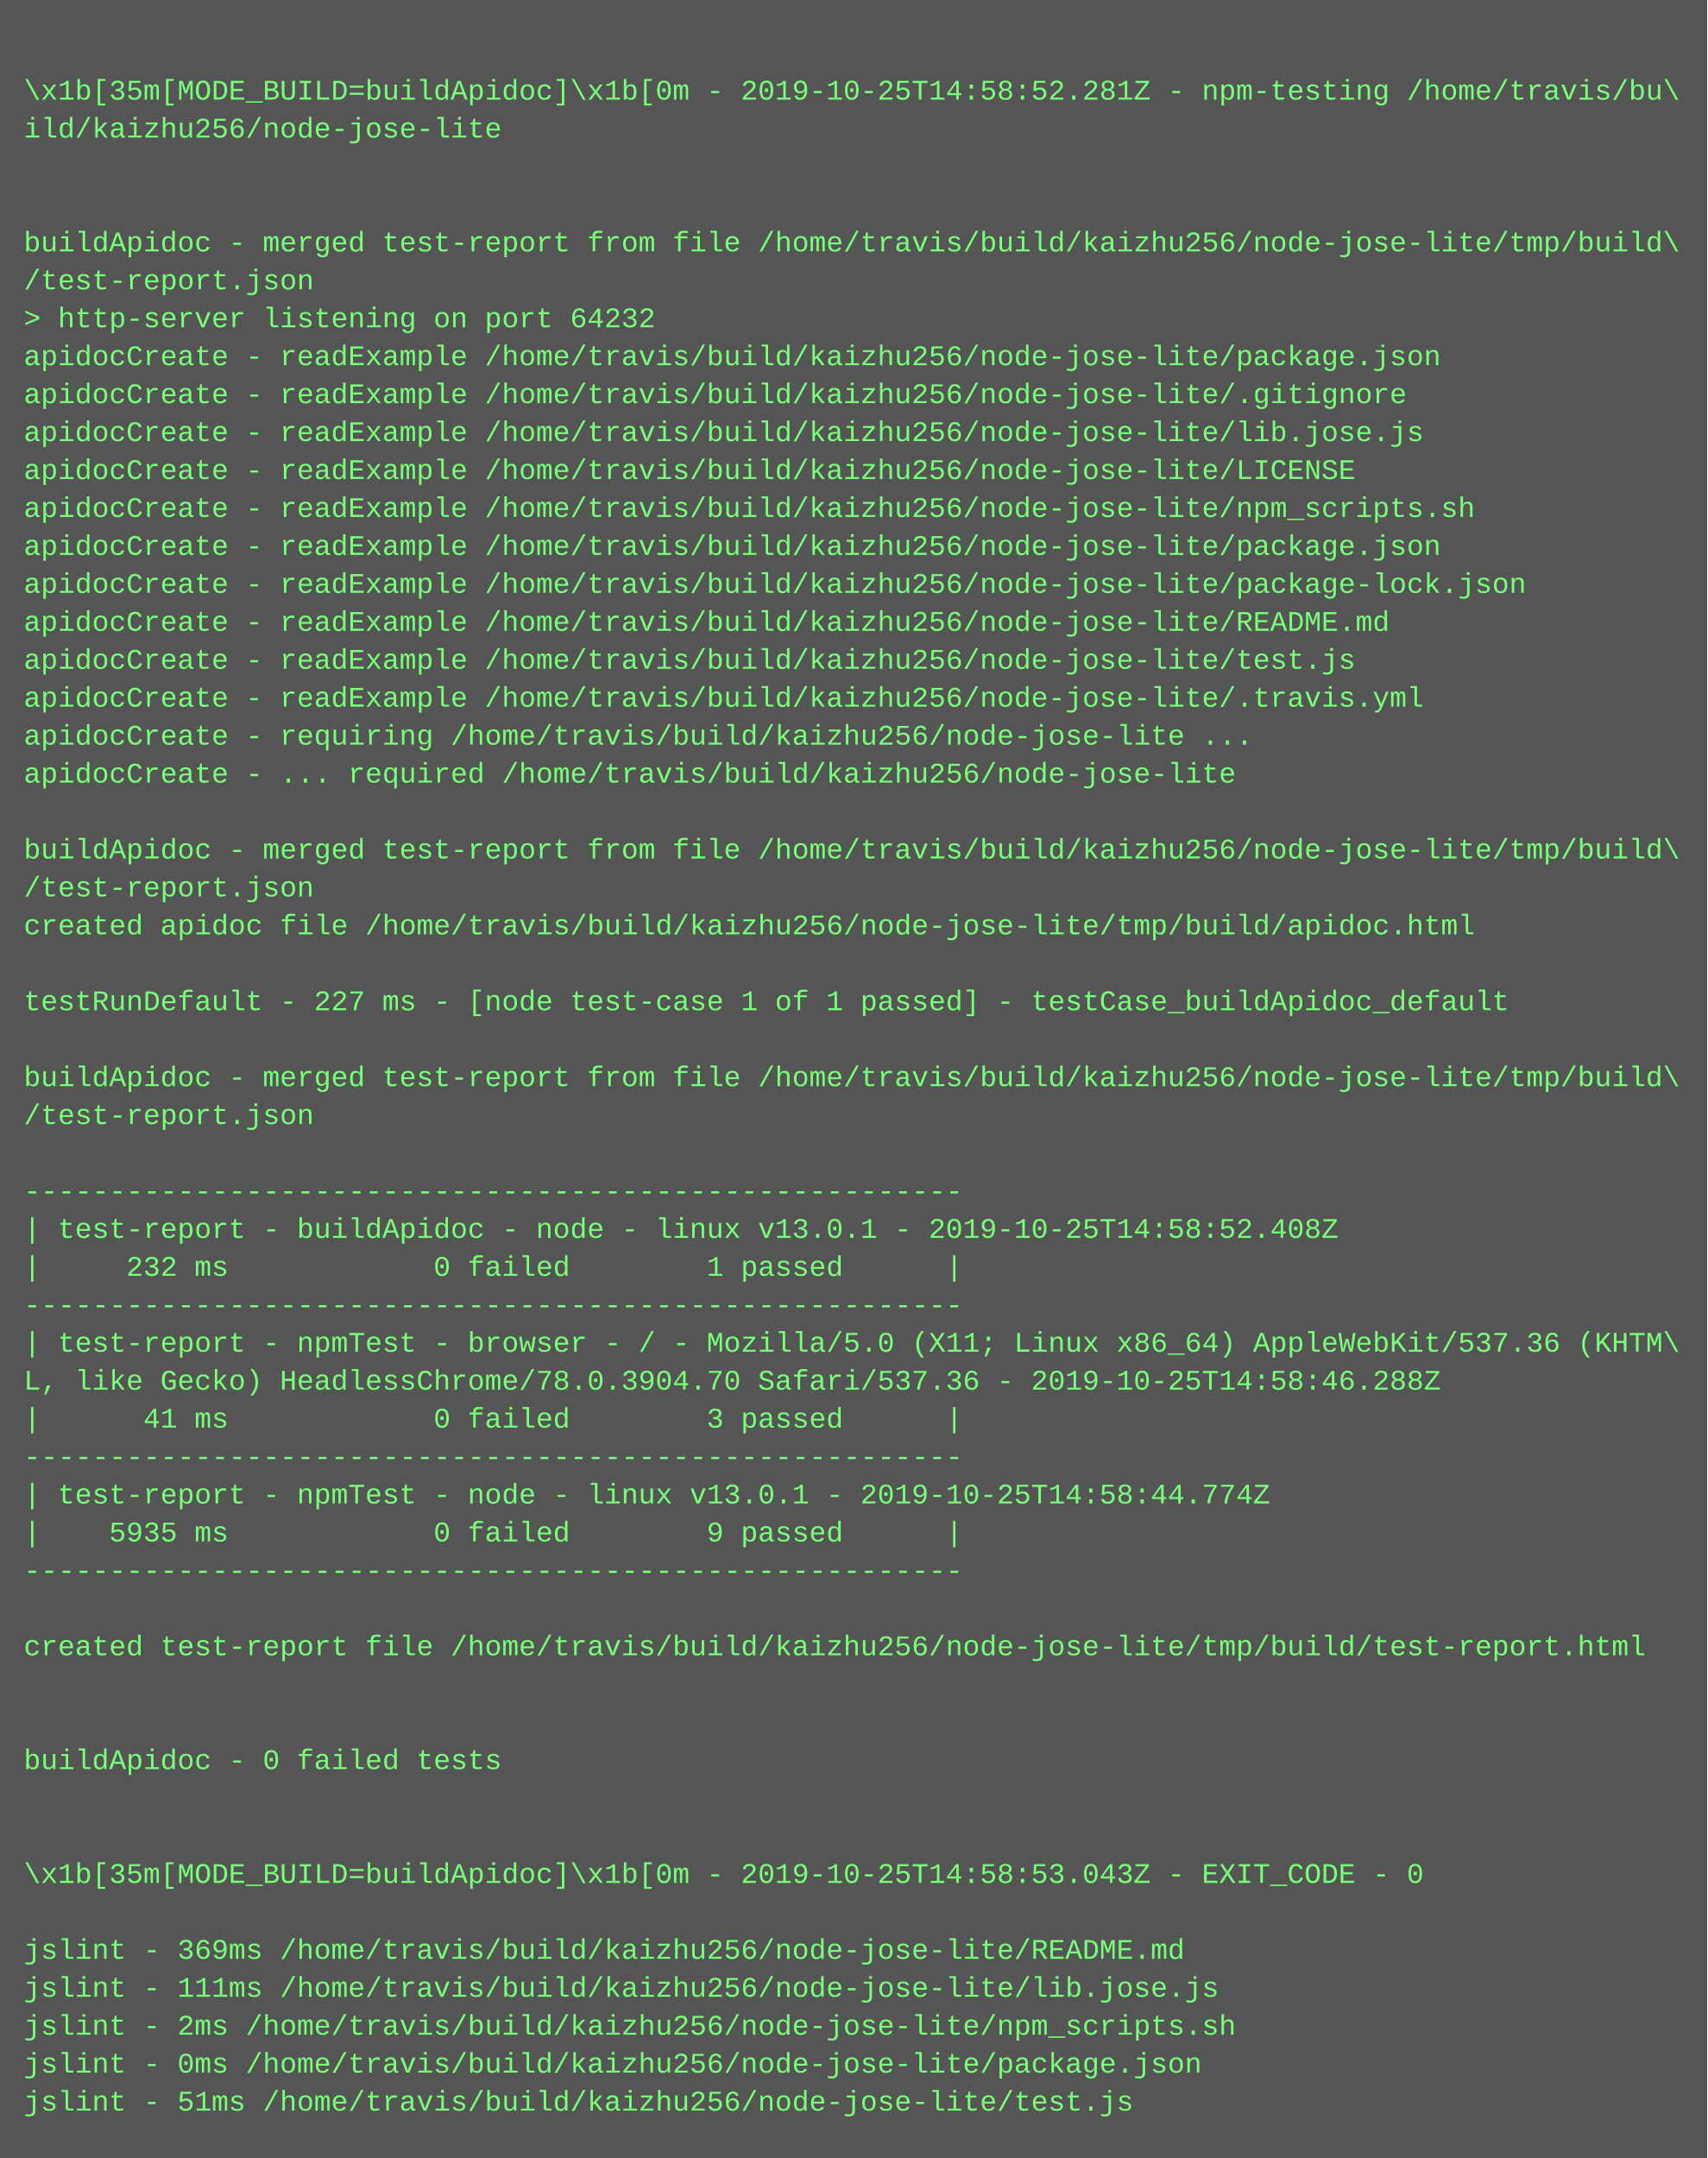
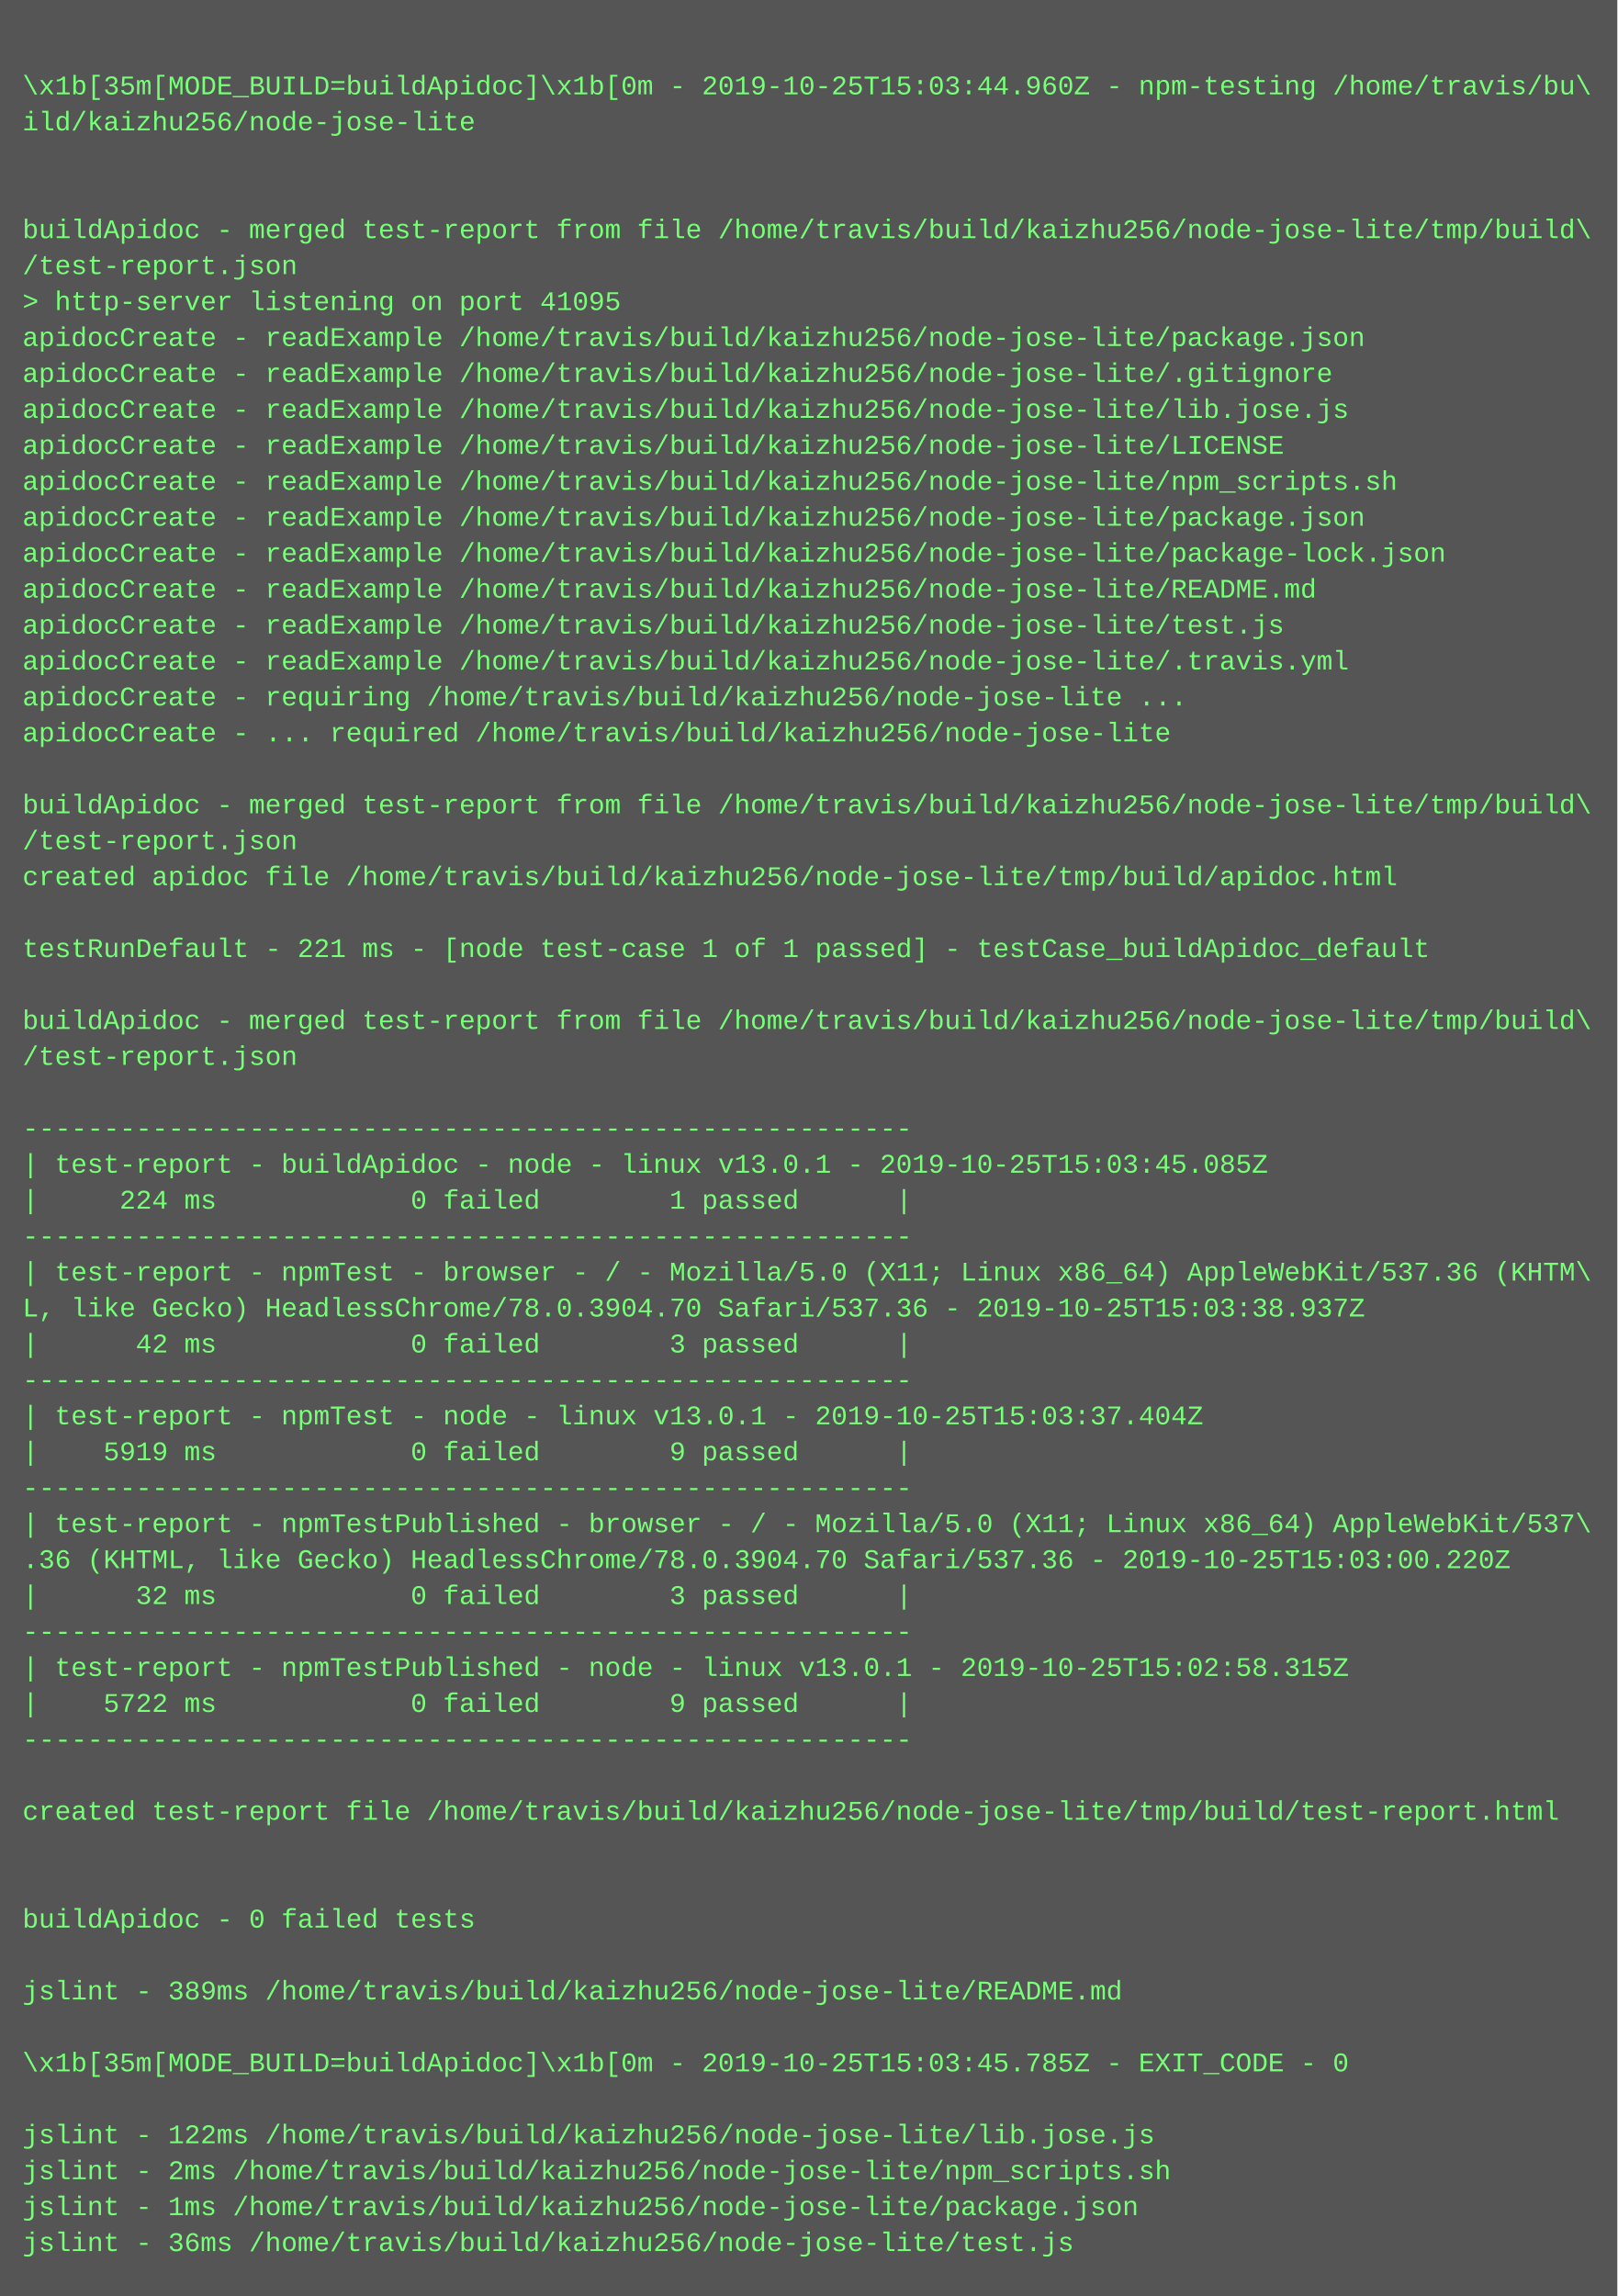
- <svg xmlns="http://www.w3.org/2000/svg" height="910" width="720">
-   <rect height="910" fill="#555" width="720" />
+ <svg xmlns="http://www.w3.org/2000/svg" height="1022" width="720">
+   <rect height="1022" fill="#555" width="720" />
  <text fill="#7f7" font-family="Courier New" font-size="12" xml:space="preserve">
    <tspan x="10" y="26" />
-     <tspan x="10" y="42">\x1b[35m[MODE_BUILD=buildApidoc]\x1b[0m - 2019-10-25T14:58:52.281Z - npm-testing /home/travis/bu\</tspan>
+     <tspan x="10" y="42">\x1b[35m[MODE_BUILD=buildApidoc]\x1b[0m - 2019-10-25T15:03:44.960Z - npm-testing /home/travis/bu\</tspan>
    <tspan x="10" y="58">ild/kaizhu256/node-jose-lite</tspan>
    <tspan x="10" y="74" />
    <tspan x="10" y="90" />
    <tspan x="10" y="106">buildApidoc - merged test-report from file /home/travis/build/kaizhu256/node-jose-lite/tmp/build\</tspan>
    <tspan x="10" y="122">/test-report.json</tspan>
-     <tspan x="10" y="138">&gt; http-server listening on port 64232</tspan>
+     <tspan x="10" y="138">&gt; http-server listening on port 41095</tspan>
    <tspan x="10" y="154">apidocCreate - readExample /home/travis/build/kaizhu256/node-jose-lite/package.json</tspan>
    <tspan x="10" y="170">apidocCreate - readExample /home/travis/build/kaizhu256/node-jose-lite/.gitignore</tspan>
    <tspan x="10" y="186">apidocCreate - readExample /home/travis/build/kaizhu256/node-jose-lite/lib.jose.js</tspan>
    <tspan x="10" y="202">apidocCreate - readExample /home/travis/build/kaizhu256/node-jose-lite/LICENSE</tspan>
    <tspan x="10" y="218">apidocCreate - readExample /home/travis/build/kaizhu256/node-jose-lite/npm_scripts.sh</tspan>
    <tspan x="10" y="234">apidocCreate - readExample /home/travis/build/kaizhu256/node-jose-lite/package.json</tspan>
    <tspan x="10" y="250">apidocCreate - readExample /home/travis/build/kaizhu256/node-jose-lite/package-lock.json</tspan>
    <tspan x="10" y="266">apidocCreate - readExample /home/travis/build/kaizhu256/node-jose-lite/README.md</tspan>
    <tspan x="10" y="282">apidocCreate - readExample /home/travis/build/kaizhu256/node-jose-lite/test.js</tspan>
    <tspan x="10" y="298">apidocCreate - readExample /home/travis/build/kaizhu256/node-jose-lite/.travis.yml</tspan>
    <tspan x="10" y="314">apidocCreate - requiring /home/travis/build/kaizhu256/node-jose-lite ...</tspan>
    <tspan x="10" y="330">apidocCreate - ... required /home/travis/build/kaizhu256/node-jose-lite</tspan>
    <tspan x="10" y="346" />
    <tspan x="10" y="362">buildApidoc - merged test-report from file /home/travis/build/kaizhu256/node-jose-lite/tmp/build\</tspan>
    <tspan x="10" y="378">/test-report.json</tspan>
    <tspan x="10" y="394">created apidoc file /home/travis/build/kaizhu256/node-jose-lite/tmp/build/apidoc.html</tspan>
    <tspan x="10" y="410" />
-     <tspan x="10" y="426">testRunDefault - 227 ms - [node test-case 1 of 1 passed] - testCase_buildApidoc_default</tspan>
+     <tspan x="10" y="426">testRunDefault - 221 ms - [node test-case 1 of 1 passed] - testCase_buildApidoc_default</tspan>
    <tspan x="10" y="442" />
    <tspan x="10" y="458">buildApidoc - merged test-report from file /home/travis/build/kaizhu256/node-jose-lite/tmp/build\</tspan>
    <tspan x="10" y="474">/test-report.json</tspan>
    <tspan x="10" y="490" />
    <tspan x="10" y="506">-------------------------------------------------------</tspan>
-     <tspan x="10" y="522">| test-report - buildApidoc - node - linux v13.0.1 - 2019-10-25T14:58:52.408Z</tspan>
-     <tspan x="10" y="538">|     232 ms            0 failed        1 passed      |</tspan>
+     <tspan x="10" y="522">| test-report - buildApidoc - node - linux v13.0.1 - 2019-10-25T15:03:45.085Z</tspan>
+     <tspan x="10" y="538">|     224 ms            0 failed        1 passed      |</tspan>
    <tspan x="10" y="554">-------------------------------------------------------</tspan>
    <tspan x="10" y="570">| test-report - npmTest - browser - / - Mozilla/5.0 (X11; Linux x86_64) AppleWebKit/537.36 (KHTM\</tspan>
-     <tspan x="10" y="586">L, like Gecko) HeadlessChrome/78.0.3904.70 Safari/537.36 - 2019-10-25T14:58:46.288Z</tspan>
-     <tspan x="10" y="602">|      41 ms            0 failed        3 passed      |</tspan>
+     <tspan x="10" y="586">L, like Gecko) HeadlessChrome/78.0.3904.70 Safari/537.36 - 2019-10-25T15:03:38.937Z</tspan>
+     <tspan x="10" y="602">|      42 ms            0 failed        3 passed      |</tspan>
    <tspan x="10" y="618">-------------------------------------------------------</tspan>
-     <tspan x="10" y="634">| test-report - npmTest - node - linux v13.0.1 - 2019-10-25T14:58:44.774Z</tspan>
-     <tspan x="10" y="650">|    5935 ms            0 failed        9 passed      |</tspan>
+     <tspan x="10" y="634">| test-report - npmTest - node - linux v13.0.1 - 2019-10-25T15:03:37.404Z</tspan>
+     <tspan x="10" y="650">|    5919 ms            0 failed        9 passed      |</tspan>
    <tspan x="10" y="666">-------------------------------------------------------</tspan>
-     <tspan x="10" y="682" />
-     <tspan x="10" y="698">created test-report file /home/travis/build/kaizhu256/node-jose-lite/tmp/build/test-report.html</tspan>
-     <tspan x="10" y="714" />
-     <tspan x="10" y="730" />
-     <tspan x="10" y="746">buildApidoc - 0 failed tests</tspan>
-     <tspan x="10" y="762" />
-     <tspan x="10" y="778" />
-     <tspan x="10" y="794">\x1b[35m[MODE_BUILD=buildApidoc]\x1b[0m - 2019-10-25T14:58:53.043Z - EXIT_CODE - 0</tspan>
-     <tspan x="10" y="810" />
-     <tspan x="10" y="826">jslint - 369ms /home/travis/build/kaizhu256/node-jose-lite/README.md</tspan>
-     <tspan x="10" y="842">jslint - 111ms /home/travis/build/kaizhu256/node-jose-lite/lib.jose.js</tspan>
-     <tspan x="10" y="858">jslint - 2ms /home/travis/build/kaizhu256/node-jose-lite/npm_scripts.sh</tspan>
-     <tspan x="10" y="874">jslint - 0ms /home/travis/build/kaizhu256/node-jose-lite/package.json</tspan>
-     <tspan x="10" y="890">jslint - 51ms /home/travis/build/kaizhu256/node-jose-lite/test.js</tspan>
+     <tspan x="10" y="682">| test-report - npmTestPublished - browser - / - Mozilla/5.0 (X11; Linux x86_64) AppleWebKit/537\</tspan>
+     <tspan x="10" y="698">.36 (KHTML, like Gecko) HeadlessChrome/78.0.3904.70 Safari/537.36 - 2019-10-25T15:03:00.220Z</tspan>
+     <tspan x="10" y="714">|      32 ms            0 failed        3 passed      |</tspan>
+     <tspan x="10" y="730">-------------------------------------------------------</tspan>
+     <tspan x="10" y="746">| test-report - npmTestPublished - node - linux v13.0.1 - 2019-10-25T15:02:58.315Z</tspan>
+     <tspan x="10" y="762">|    5722 ms            0 failed        9 passed      |</tspan>
+     <tspan x="10" y="778">-------------------------------------------------------</tspan>
+     <tspan x="10" y="794" />
+     <tspan x="10" y="810">created test-report file /home/travis/build/kaizhu256/node-jose-lite/tmp/build/test-report.html</tspan>
+     <tspan x="10" y="826" />
+     <tspan x="10" y="842" />
+     <tspan x="10" y="858">buildApidoc - 0 failed tests</tspan>
+     <tspan x="10" y="874" />
+     <tspan x="10" y="890">jslint - 389ms /home/travis/build/kaizhu256/node-jose-lite/README.md</tspan>
+     <tspan x="10" y="906" />
+     <tspan x="10" y="922">\x1b[35m[MODE_BUILD=buildApidoc]\x1b[0m - 2019-10-25T15:03:45.785Z - EXIT_CODE - 0</tspan>
+     <tspan x="10" y="938" />
+     <tspan x="10" y="954">jslint - 122ms /home/travis/build/kaizhu256/node-jose-lite/lib.jose.js</tspan>
+     <tspan x="10" y="970">jslint - 2ms /home/travis/build/kaizhu256/node-jose-lite/npm_scripts.sh</tspan>
+     <tspan x="10" y="986">jslint - 1ms /home/travis/build/kaizhu256/node-jose-lite/package.json</tspan>
+     <tspan x="10" y="1002">jslint - 36ms /home/travis/build/kaizhu256/node-jose-lite/test.js</tspan>
  </text>
</svg>
